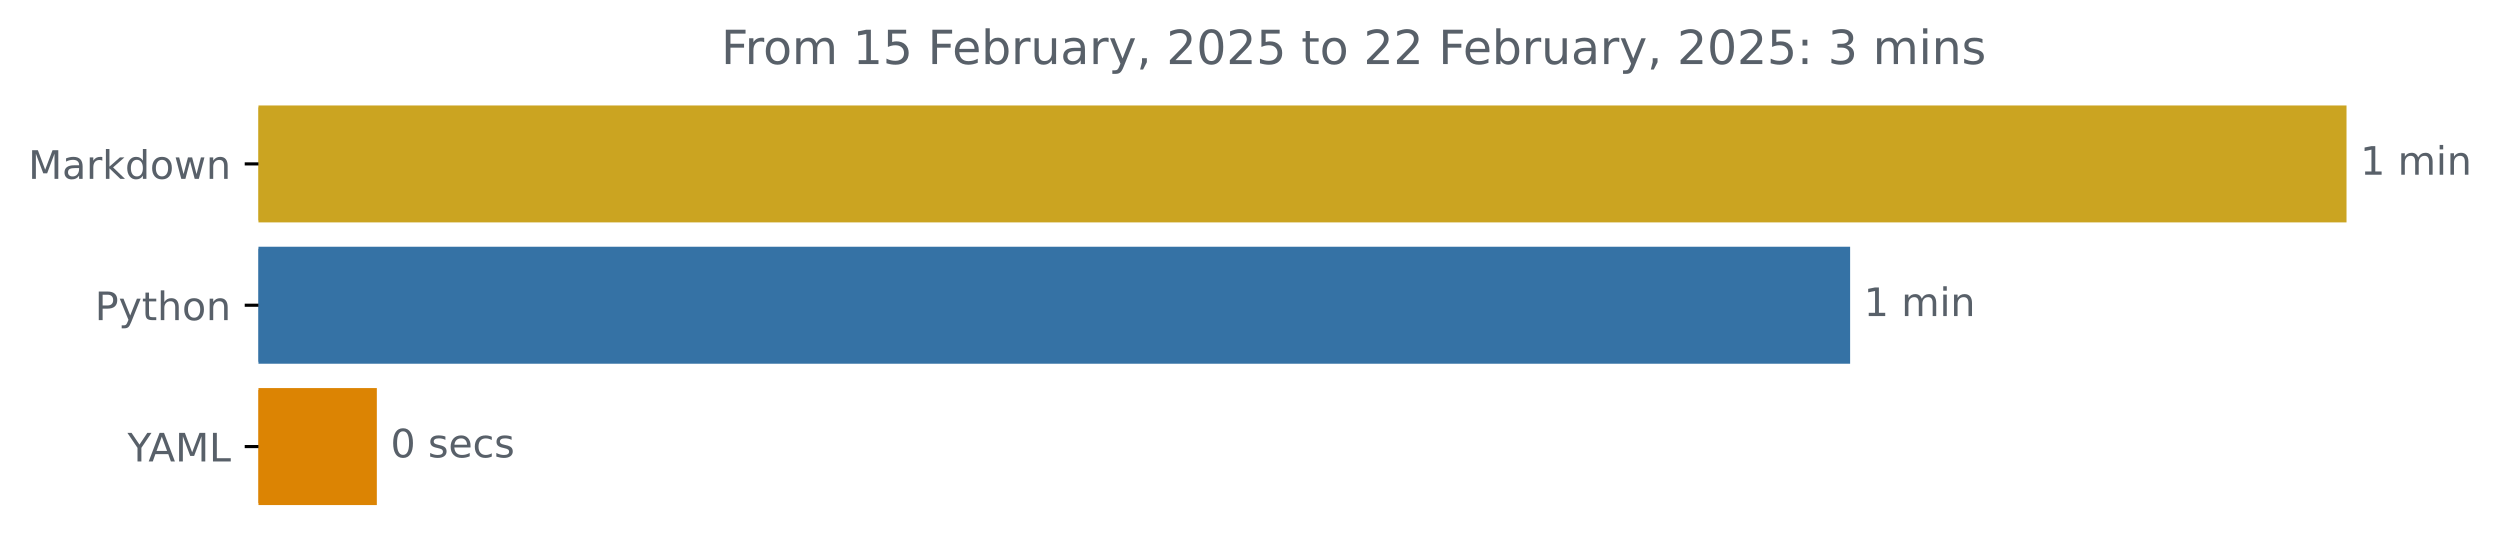
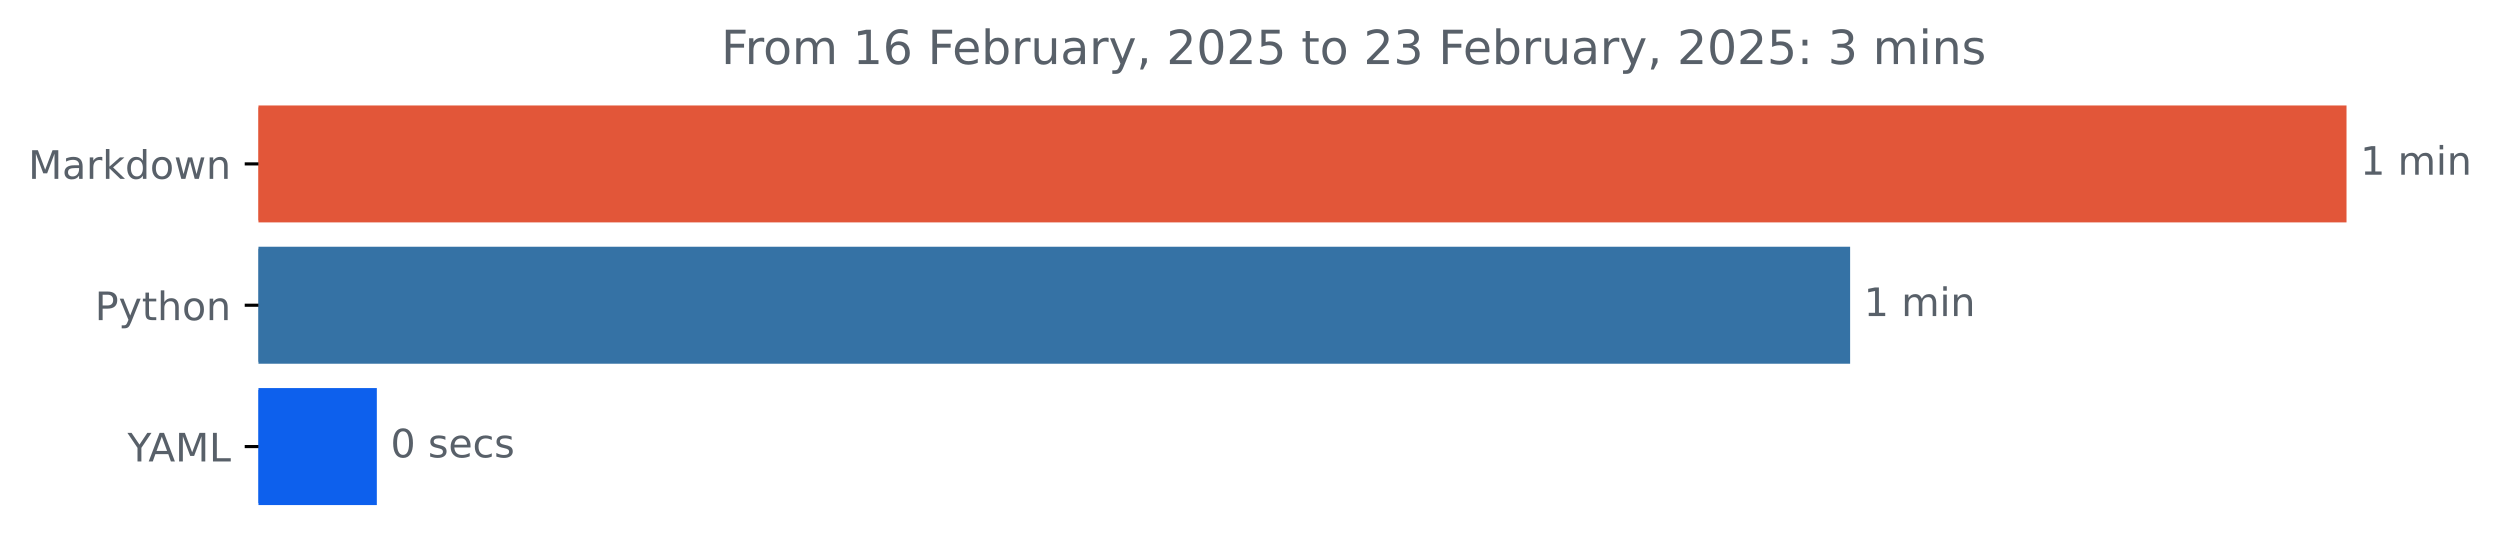
<svg xmlns="http://www.w3.org/2000/svg" xmlns:xlink="http://www.w3.org/1999/xlink" width="636.866pt" height="140.398pt" viewBox="0 0 636.866 140.398" version="1.1">
  <defs>
    <style type="text/css">*{stroke-linejoin: round; stroke-linecap: butt}</style>
  </defs>
  <g id="figure_1">
    <g id="patch_1">
      <path d="M 0 140.398  L 636.866 140.398  L 636.866 0  L 0 0  L 0 140.398  z " style="fill: none" />
    </g>
    <g id="axes_1">
      <g id="patch_2">
-         <path d="M 65.841 27.358  L 597.269 27.358  L 597.269 56.158  L 65.841 56.158  z " clip-path="url(#pcee76e7ad8)" style="fill: #cba421; stroke: #cba421; stroke-linejoin: miter" />
+         <path d="M 65.841 27.358  L 597.269 27.358  L 597.269 56.158  L 65.841 56.158  z " clip-path="url(#p92bfdeb41a)" style="fill: #e25639; stroke: #e25639; stroke-linejoin: miter" />
      </g>
      <g id="patch_3">
-         <path d="M 65.841 63.358  L 470.812 63.358  L 470.812 92.158  L 65.841 92.158  z " clip-path="url(#pcee76e7ad8)" style="fill: #3572a5; stroke: #3572a5; stroke-linejoin: miter" />
+         <path d="M 65.841 63.358  L 470.812 63.358  L 470.812 92.158  L 65.841 92.158  z " clip-path="url(#p92bfdeb41a)" style="fill: #3572a5; stroke: #3572a5; stroke-linejoin: miter" />
      </g>
      <g id="patch_4">
-         <path d="M 65.841 99.358  L 95.499 99.358  L 95.499 128.158  L 65.841 128.158  z " clip-path="url(#pcee76e7ad8)" style="fill: #dc8403; stroke: #dc8403; stroke-linejoin: miter" />
+         <path d="M 65.841 99.358  L 95.499 99.358  L 95.499 128.158  L 65.841 128.158  z " clip-path="url(#p92bfdeb41a)" style="fill: #0d60ed; stroke: #0d60ed; stroke-linejoin: miter" />
      </g>
      <g id="matplotlib.axis_1" />
      <g id="matplotlib.axis_2">
        <g id="ytick_1">
          <g id="line2d_1">
            <defs>
-               <path id="m5f094e65ec" d="M 0 0  L -3.5 0  " style="stroke: #000000; stroke-width: 0.8" />
+               <path id="m9cf5908800" d="M 0 0  L -3.5 0  " style="stroke: #000000; stroke-width: 0.8" />
            </defs>
            <g>
-               <use xlink:href="#m5f094e65ec" x="65.841" y="41.758" style="stroke: #000000; stroke-width: 0.8" />
+               <use xlink:href="#m9cf5908800" x="65.841" y="41.758" style="stroke: #000000; stroke-width: 0.8" />
            </g>
          </g>
          <g id="text_1">
            <g style="fill: #586069" transform="translate(7.2 45.55734) scale(0.1 -0.1)">
              <defs>
                <path id="DejaVuSans-4d" d="M 628 4666  L 1569 4666  L 2759 1491  L 3956 4666  L 4897 4666  L 4897 0  L 4281 0  L 4281 4097  L 3078 897  L 2444 897  L 1241 4097  L 1241 0  L 628 0  L 628 4666  z " transform="scale(0.015625)" />
                <path id="DejaVuSans-61" d="M 2194 1759  Q 1497 1759 1228 1600  Q 959 1441 959 1056  Q 959 750 1161 570  Q 1363 391 1709 391  Q 2188 391 2477 730  Q 2766 1069 2766 1631  L 2766 1759  L 2194 1759  z M 3341 1997  L 3341 0  L 2766 0  L 2766 531  Q 2569 213 2275 61  Q 1981 -91 1556 -91  Q 1019 -91 701 211  Q 384 513 384 1019  Q 384 1609 779 1909  Q 1175 2209 1959 2209  L 2766 2209  L 2766 2266  Q 2766 2663 2505 2880  Q 2244 3097 1772 3097  Q 1472 3097 1187 3025  Q 903 2953 641 2809  L 641 3341  Q 956 3463 1253 3523  Q 1550 3584 1831 3584  Q 2591 3584 2966 3190  Q 3341 2797 3341 1997  z " transform="scale(0.015625)" />
                <path id="DejaVuSans-72" d="M 2631 2963  Q 2534 3019 2420 3045  Q 2306 3072 2169 3072  Q 1681 3072 1420 2755  Q 1159 2438 1159 1844  L 1159 0  L 581 0  L 581 3500  L 1159 3500  L 1159 2956  Q 1341 3275 1631 3429  Q 1922 3584 2338 3584  Q 2397 3584 2469 3576  Q 2541 3569 2628 3553  L 2631 2963  z " transform="scale(0.015625)" />
                <path id="DejaVuSans-6b" d="M 581 4863  L 1159 4863  L 1159 1991  L 2875 3500  L 3609 3500  L 1753 1863  L 3688 0  L 2938 0  L 1159 1709  L 1159 0  L 581 0  L 581 4863  z " transform="scale(0.015625)" />
                <path id="DejaVuSans-64" d="M 2906 2969  L 2906 4863  L 3481 4863  L 3481 0  L 2906 0  L 2906 525  Q 2725 213 2448 61  Q 2172 -91 1784 -91  Q 1150 -91 751 415  Q 353 922 353 1747  Q 353 2572 751 3078  Q 1150 3584 1784 3584  Q 2172 3584 2448 3432  Q 2725 3281 2906 2969  z M 947 1747  Q 947 1113 1208 752  Q 1469 391 1925 391  Q 2381 391 2643 752  Q 2906 1113 2906 1747  Q 2906 2381 2643 2742  Q 2381 3103 1925 3103  Q 1469 3103 1208 2742  Q 947 2381 947 1747  z " transform="scale(0.015625)" />
                <path id="DejaVuSans-6f" d="M 1959 3097  Q 1497 3097 1228 2736  Q 959 2375 959 1747  Q 959 1119 1226 758  Q 1494 397 1959 397  Q 2419 397 2687 759  Q 2956 1122 2956 1747  Q 2956 2369 2687 2733  Q 2419 3097 1959 3097  z M 1959 3584  Q 2709 3584 3137 3096  Q 3566 2609 3566 1747  Q 3566 888 3137 398  Q 2709 -91 1959 -91  Q 1206 -91 779 398  Q 353 888 353 1747  Q 353 2609 779 3096  Q 1206 3584 1959 3584  z " transform="scale(0.015625)" />
                <path id="DejaVuSans-77" d="M 269 3500  L 844 3500  L 1563 769  L 2278 3500  L 2956 3500  L 3675 769  L 4391 3500  L 4966 3500  L 4050 0  L 3372 0  L 2619 2869  L 1863 0  L 1184 0  L 269 3500  z " transform="scale(0.015625)" />
                <path id="DejaVuSans-6e" d="M 3513 2113  L 3513 0  L 2938 0  L 2938 2094  Q 2938 2591 2744 2837  Q 2550 3084 2163 3084  Q 1697 3084 1428 2787  Q 1159 2491 1159 1978  L 1159 0  L 581 0  L 581 3500  L 1159 3500  L 1159 2956  Q 1366 3272 1645 3428  Q 1925 3584 2291 3584  Q 2894 3584 3203 3211  Q 3513 2838 3513 2113  z " transform="scale(0.015625)" />
              </defs>
              <use xlink:href="#DejaVuSans-4d" />
              <use xlink:href="#DejaVuSans-61" x="86.279" />
              <use xlink:href="#DejaVuSans-72" x="147.559" />
              <use xlink:href="#DejaVuSans-6b" x="188.672" />
              <use xlink:href="#DejaVuSans-64" x="246.582" />
              <use xlink:href="#DejaVuSans-6f" x="310.059" />
              <use xlink:href="#DejaVuSans-77" x="371.24" />
              <use xlink:href="#DejaVuSans-6e" x="453.027" />
            </g>
          </g>
        </g>
        <g id="ytick_2">
          <g id="line2d_2">
            <g>
-               <use xlink:href="#m5f094e65ec" x="65.841" y="77.758" style="stroke: #000000; stroke-width: 0.8" />
+               <use xlink:href="#m9cf5908800" x="65.841" y="77.758" style="stroke: #000000; stroke-width: 0.8" />
            </g>
          </g>
          <g id="text_2">
            <g style="fill: #586069" transform="translate(24.17813 81.55734) scale(0.1 -0.1)">
              <defs>
                <path id="DejaVuSans-50" d="M 1259 4147  L 1259 2394  L 2053 2394  Q 2494 2394 2734 2622  Q 2975 2850 2975 3272  Q 2975 3691 2734 3919  Q 2494 4147 2053 4147  L 1259 4147  z M 628 4666  L 2053 4666  Q 2838 4666 3239 4311  Q 3641 3956 3641 3272  Q 3641 2581 3239 2228  Q 2838 1875 2053 1875  L 1259 1875  L 1259 0  L 628 0  L 628 4666  z " transform="scale(0.015625)" />
                <path id="DejaVuSans-79" d="M 2059 -325  Q 1816 -950 1584 -1140  Q 1353 -1331 966 -1331  L 506 -1331  L 506 -850  L 844 -850  Q 1081 -850 1212 -737  Q 1344 -625 1503 -206  L 1606 56  L 191 3500  L 800 3500  L 1894 763  L 2988 3500  L 3597 3500  L 2059 -325  z " transform="scale(0.015625)" />
                <path id="DejaVuSans-74" d="M 1172 4494  L 1172 3500  L 2356 3500  L 2356 3053  L 1172 3053  L 1172 1153  Q 1172 725 1289 603  Q 1406 481 1766 481  L 2356 481  L 2356 0  L 1766 0  Q 1100 0 847 248  Q 594 497 594 1153  L 594 3053  L 172 3053  L 172 3500  L 594 3500  L 594 4494  L 1172 4494  z " transform="scale(0.015625)" />
                <path id="DejaVuSans-68" d="M 3513 2113  L 3513 0  L 2938 0  L 2938 2094  Q 2938 2591 2744 2837  Q 2550 3084 2163 3084  Q 1697 3084 1428 2787  Q 1159 2491 1159 1978  L 1159 0  L 581 0  L 581 4863  L 1159 4863  L 1159 2956  Q 1366 3272 1645 3428  Q 1925 3584 2291 3584  Q 2894 3584 3203 3211  Q 3513 2838 3513 2113  z " transform="scale(0.015625)" />
              </defs>
              <use xlink:href="#DejaVuSans-50" />
              <use xlink:href="#DejaVuSans-79" x="60.303" />
              <use xlink:href="#DejaVuSans-74" x="119.482" />
              <use xlink:href="#DejaVuSans-68" x="158.691" />
              <use xlink:href="#DejaVuSans-6f" x="222.07" />
              <use xlink:href="#DejaVuSans-6e" x="283.252" />
            </g>
          </g>
        </g>
        <g id="ytick_3">
          <g id="line2d_3">
            <g>
-               <use xlink:href="#m5f094e65ec" x="65.841" y="113.758" style="stroke: #000000; stroke-width: 0.8" />
+               <use xlink:href="#m9cf5908800" x="65.841" y="113.758" style="stroke: #000000; stroke-width: 0.8" />
            </g>
          </g>
          <g id="text_3">
            <g style="fill: #586069" transform="translate(32.46719 117.5573) scale(0.1 -0.1)">
              <defs>
                <path id="DejaVuSans-59" d="M -13 4666  L 666 4666  L 1959 2747  L 3244 4666  L 3922 4666  L 2272 2222  L 2272 0  L 1638 0  L 1638 2222  L -13 4666  z " transform="scale(0.015625)" />
                <path id="DejaVuSans-41" d="M 2188 4044  L 1331 1722  L 3047 1722  L 2188 4044  z M 1831 4666  L 2547 4666  L 4325 0  L 3669 0  L 3244 1197  L 1141 1197  L 716 0  L 50 0  L 1831 4666  z " transform="scale(0.015625)" />
                <path id="DejaVuSans-4c" d="M 628 4666  L 1259 4666  L 1259 531  L 3531 531  L 3531 0  L 628 0  L 628 4666  z " transform="scale(0.015625)" />
              </defs>
              <use xlink:href="#DejaVuSans-59" />
              <use xlink:href="#DejaVuSans-41" x="53.334" />
              <use xlink:href="#DejaVuSans-4d" x="121.742" />
              <use xlink:href="#DejaVuSans-4c" x="208.021" />
            </g>
          </g>
        </g>
      </g>
      <g id="text_4">
        <g style="fill: #586069" transform="translate(601.2692 44.5175) scale(0.1 -0.1)">
          <defs>
            <path id="DejaVuSans-31" d="M 794 531  L 1825 531  L 1825 4091  L 703 3866  L 703 4441  L 1819 4666  L 2450 4666  L 2450 531  L 3481 531  L 3481 0  L 794 0  L 794 531  z " transform="scale(0.015625)" />
            <path id="DejaVuSans-20" transform="scale(0.015625)" />
            <path id="DejaVuSans-6d" d="M 3328 2828  Q 3544 3216 3844 3400  Q 4144 3584 4550 3584  Q 5097 3584 5394 3201  Q 5691 2819 5691 2113  L 5691 0  L 5113 0  L 5113 2094  Q 5113 2597 4934 2840  Q 4756 3084 4391 3084  Q 3944 3084 3684 2787  Q 3425 2491 3425 1978  L 3425 0  L 2847 0  L 2847 2094  Q 2847 2600 2669 2842  Q 2491 3084 2119 3084  Q 1678 3084 1418 2786  Q 1159 2488 1159 1978  L 1159 0  L 581 0  L 581 3500  L 1159 3500  L 1159 2956  Q 1356 3278 1631 3431  Q 1906 3584 2284 3584  Q 2666 3584 2933 3390  Q 3200 3197 3328 2828  z " transform="scale(0.015625)" />
            <path id="DejaVuSans-69" d="M 603 3500  L 1178 3500  L 1178 0  L 603 0  L 603 3500  z M 603 4863  L 1178 4863  L 1178 4134  L 603 4134  L 603 4863  z " transform="scale(0.015625)" />
          </defs>
          <use xlink:href="#DejaVuSans-31" />
          <use xlink:href="#DejaVuSans-20" x="63.623" />
          <use xlink:href="#DejaVuSans-6d" x="95.41" />
          <use xlink:href="#DejaVuSans-69" x="192.822" />
          <use xlink:href="#DejaVuSans-6e" x="220.605" />
        </g>
      </g>
      <g id="text_5">
        <g style="fill: #586069" transform="translate(474.8122 80.5175) scale(0.1 -0.1)">
          <use xlink:href="#DejaVuSans-31" />
          <use xlink:href="#DejaVuSans-20" x="63.623" />
          <use xlink:href="#DejaVuSans-6d" x="95.41" />
          <use xlink:href="#DejaVuSans-69" x="192.822" />
          <use xlink:href="#DejaVuSans-6e" x="220.605" />
        </g>
      </g>
      <g id="text_6">
        <g style="fill: #586069" transform="translate(99.49861 116.5175) scale(0.1 -0.1)">
          <defs>
            <path id="DejaVuSans-30" d="M 2034 4250  Q 1547 4250 1301 3770  Q 1056 3291 1056 2328  Q 1056 1369 1301 889  Q 1547 409 2034 409  Q 2525 409 2770 889  Q 3016 1369 3016 2328  Q 3016 3291 2770 3770  Q 2525 4250 2034 4250  z M 2034 4750  Q 2819 4750 3233 4129  Q 3647 3509 3647 2328  Q 3647 1150 3233 529  Q 2819 -91 2034 -91  Q 1250 -91 836 529  Q 422 1150 422 2328  Q 422 3509 836 4129  Q 1250 4750 2034 4750  z " transform="scale(0.015625)" />
            <path id="DejaVuSans-73" d="M 2834 3397  L 2834 2853  Q 2591 2978 2328 3040  Q 2066 3103 1784 3103  Q 1356 3103 1142 2972  Q 928 2841 928 2578  Q 928 2378 1081 2264  Q 1234 2150 1697 2047  L 1894 2003  Q 2506 1872 2764 1633  Q 3022 1394 3022 966  Q 3022 478 2636 193  Q 2250 -91 1575 -91  Q 1294 -91 989 -36  Q 684 19 347 128  L 347 722  Q 666 556 975 473  Q 1284 391 1588 391  Q 1994 391 2212 530  Q 2431 669 2431 922  Q 2431 1156 2273 1281  Q 2116 1406 1581 1522  L 1381 1569  Q 847 1681 609 1914  Q 372 2147 372 2553  Q 372 3047 722 3315  Q 1072 3584 1716 3584  Q 2034 3584 2315 3537  Q 2597 3491 2834 3397  z " transform="scale(0.015625)" />
            <path id="DejaVuSans-65" d="M 3597 1894  L 3597 1613  L 953 1613  Q 991 1019 1311 708  Q 1631 397 2203 397  Q 2534 397 2845 478  Q 3156 559 3463 722  L 3463 178  Q 3153 47 2828 -22  Q 2503 -91 2169 -91  Q 1331 -91 842 396  Q 353 884 353 1716  Q 353 2575 817 3079  Q 1281 3584 2069 3584  Q 2775 3584 3186 3129  Q 3597 2675 3597 1894  z M 3022 2063  Q 3016 2534 2758 2815  Q 2500 3097 2075 3097  Q 1594 3097 1305 2825  Q 1016 2553 972 2059  L 3022 2063  z " transform="scale(0.015625)" />
            <path id="DejaVuSans-63" d="M 3122 3366  L 3122 2828  Q 2878 2963 2633 3030  Q 2388 3097 2138 3097  Q 1578 3097 1268 2742  Q 959 2388 959 1747  Q 959 1106 1268 751  Q 1578 397 2138 397  Q 2388 397 2633 464  Q 2878 531 3122 666  L 3122 134  Q 2881 22 2623 -34  Q 2366 -91 2075 -91  Q 1284 -91 818 406  Q 353 903 353 1747  Q 353 2603 823 3093  Q 1294 3584 2113 3584  Q 2378 3584 2631 3529  Q 2884 3475 3122 3366  z " transform="scale(0.015625)" />
          </defs>
          <use xlink:href="#DejaVuSans-30" />
          <use xlink:href="#DejaVuSans-20" x="63.623" />
          <use xlink:href="#DejaVuSans-73" x="95.41" />
          <use xlink:href="#DejaVuSans-65" x="147.51" />
          <use xlink:href="#DejaVuSans-63" x="209.033" />
          <use xlink:href="#DejaVuSans-73" x="264.014" />
        </g>
      </g>
      <g id="text_7">
        <g style="fill: #586069" transform="translate(183.7191 16.31812) scale(0.12 -0.12)">
          <defs>
            <path id="DejaVuSans-46" d="M 628 4666  L 3309 4666  L 3309 4134  L 1259 4134  L 1259 2759  L 3109 2759  L 3109 2228  L 1259 2228  L 1259 0  L 628 0  L 628 4666  z " transform="scale(0.015625)" />
-             <path id="DejaVuSans-35" d="M 691 4666  L 3169 4666  L 3169 4134  L 1269 4134  L 1269 2991  Q 1406 3038 1543 3061  Q 1681 3084 1819 3084  Q 2600 3084 3056 2656  Q 3513 2228 3513 1497  Q 3513 744 3044 326  Q 2575 -91 1722 -91  Q 1428 -91 1123 -41  Q 819 9 494 109  L 494 744  Q 775 591 1075 516  Q 1375 441 1709 441  Q 2250 441 2565 725  Q 2881 1009 2881 1497  Q 2881 1984 2565 2268  Q 2250 2553 1709 2553  Q 1456 2553 1204 2497  Q 953 2441 691 2322  L 691 4666  z " transform="scale(0.015625)" />
+             <path id="DejaVuSans-36" d="M 2113 2584  Q 1688 2584 1439 2293  Q 1191 2003 1191 1497  Q 1191 994 1439 701  Q 1688 409 2113 409  Q 2538 409 2786 701  Q 3034 994 3034 1497  Q 3034 2003 2786 2293  Q 2538 2584 2113 2584  z M 3366 4563  L 3366 3988  Q 3128 4100 2886 4159  Q 2644 4219 2406 4219  Q 1781 4219 1451 3797  Q 1122 3375 1075 2522  Q 1259 2794 1537 2939  Q 1816 3084 2150 3084  Q 2853 3084 3261 2657  Q 3669 2231 3669 1497  Q 3669 778 3244 343  Q 2819 -91 2113 -91  Q 1303 -91 875 529  Q 447 1150 447 2328  Q 447 3434 972 4092  Q 1497 4750 2381 4750  Q 2619 4750 2861 4703  Q 3103 4656 3366 4563  z " transform="scale(0.015625)" />
            <path id="DejaVuSans-62" d="M 3116 1747  Q 3116 2381 2855 2742  Q 2594 3103 2138 3103  Q 1681 3103 1420 2742  Q 1159 2381 1159 1747  Q 1159 1113 1420 752  Q 1681 391 2138 391  Q 2594 391 2855 752  Q 3116 1113 3116 1747  z M 1159 2969  Q 1341 3281 1617 3432  Q 1894 3584 2278 3584  Q 2916 3584 3314 3078  Q 3713 2572 3713 1747  Q 3713 922 3314 415  Q 2916 -91 2278 -91  Q 1894 -91 1617 61  Q 1341 213 1159 525  L 1159 0  L 581 0  L 581 4863  L 1159 4863  L 1159 2969  z " transform="scale(0.015625)" />
            <path id="DejaVuSans-75" d="M 544 1381  L 544 3500  L 1119 3500  L 1119 1403  Q 1119 906 1312 657  Q 1506 409 1894 409  Q 2359 409 2629 706  Q 2900 1003 2900 1516  L 2900 3500  L 3475 3500  L 3475 0  L 2900 0  L 2900 538  Q 2691 219 2414 64  Q 2138 -91 1772 -91  Q 1169 -91 856 284  Q 544 659 544 1381  z M 1991 3584  L 1991 3584  z " transform="scale(0.015625)" />
            <path id="DejaVuSans-2c" d="M 750 794  L 1409 794  L 1409 256  L 897 -744  L 494 -744  L 750 256  L 750 794  z " transform="scale(0.015625)" />
            <path id="DejaVuSans-32" d="M 1228 531  L 3431 531  L 3431 0  L 469 0  L 469 531  Q 828 903 1448 1529  Q 2069 2156 2228 2338  Q 2531 2678 2651 2914  Q 2772 3150 2772 3378  Q 2772 3750 2511 3984  Q 2250 4219 1831 4219  Q 1534 4219 1204 4116  Q 875 4013 500 3803  L 500 4441  Q 881 4594 1212 4672  Q 1544 4750 1819 4750  Q 2544 4750 2975 4387  Q 3406 4025 3406 3419  Q 3406 3131 3298 2873  Q 3191 2616 2906 2266  Q 2828 2175 2409 1742  Q 1991 1309 1228 531  z " transform="scale(0.015625)" />
+             <path id="DejaVuSans-35" d="M 691 4666  L 3169 4666  L 3169 4134  L 1269 4134  L 1269 2991  Q 1406 3038 1543 3061  Q 1681 3084 1819 3084  Q 2600 3084 3056 2656  Q 3513 2228 3513 1497  Q 3513 744 3044 326  Q 2575 -91 1722 -91  Q 1428 -91 1123 -41  Q 819 9 494 109  L 494 744  Q 775 591 1075 516  Q 1375 441 1709 441  Q 2250 441 2565 725  Q 2881 1009 2881 1497  Q 2881 1984 2565 2268  Q 2250 2553 1709 2553  Q 1456 2553 1204 2497  Q 953 2441 691 2322  L 691 4666  z " transform="scale(0.015625)" />
+             <path id="DejaVuSans-33" d="M 2597 2516  Q 3050 2419 3304 2112  Q 3559 1806 3559 1356  Q 3559 666 3084 287  Q 2609 -91 1734 -91  Q 1441 -91 1130 -33  Q 819 25 488 141  L 488 750  Q 750 597 1062 519  Q 1375 441 1716 441  Q 2309 441 2620 675  Q 2931 909 2931 1356  Q 2931 1769 2642 2001  Q 2353 2234 1838 2234  L 1294 2234  L 1294 2753  L 1863 2753  Q 2328 2753 2575 2939  Q 2822 3125 2822 3475  Q 2822 3834 2567 4026  Q 2313 4219 1838 4219  Q 1578 4219 1281 4162  Q 984 4106 628 3988  L 628 4550  Q 988 4650 1302 4700  Q 1616 4750 1894 4750  Q 2613 4750 3031 4423  Q 3450 4097 3450 3541  Q 3450 3153 3228 2886  Q 3006 2619 2597 2516  z " transform="scale(0.015625)" />
            <path id="DejaVuSans-3a" d="M 750 794  L 1409 794  L 1409 0  L 750 0  L 750 794  z M 750 3309  L 1409 3309  L 1409 2516  L 750 2516  L 750 3309  z " transform="scale(0.015625)" />
-             <path id="DejaVuSans-33" d="M 2597 2516  Q 3050 2419 3304 2112  Q 3559 1806 3559 1356  Q 3559 666 3084 287  Q 2609 -91 1734 -91  Q 1441 -91 1130 -33  Q 819 25 488 141  L 488 750  Q 750 597 1062 519  Q 1375 441 1716 441  Q 2309 441 2620 675  Q 2931 909 2931 1356  Q 2931 1769 2642 2001  Q 2353 2234 1838 2234  L 1294 2234  L 1294 2753  L 1863 2753  Q 2328 2753 2575 2939  Q 2822 3125 2822 3475  Q 2822 3834 2567 4026  Q 2313 4219 1838 4219  Q 1578 4219 1281 4162  Q 984 4106 628 3988  L 628 4550  Q 988 4650 1302 4700  Q 1616 4750 1894 4750  Q 2613 4750 3031 4423  Q 3450 4097 3450 3541  Q 3450 3153 3228 2886  Q 3006 2619 2597 2516  z " transform="scale(0.015625)" />
          </defs>
          <use xlink:href="#DejaVuSans-46" />
          <use xlink:href="#DejaVuSans-72" x="50.27" />
          <use xlink:href="#DejaVuSans-6f" x="89.133" />
          <use xlink:href="#DejaVuSans-6d" x="150.314" />
          <use xlink:href="#DejaVuSans-20" x="247.727" />
          <use xlink:href="#DejaVuSans-31" x="279.514" />
-           <use xlink:href="#DejaVuSans-35" x="343.137" />
+           <use xlink:href="#DejaVuSans-36" x="343.137" />
          <use xlink:href="#DejaVuSans-20" x="406.76" />
          <use xlink:href="#DejaVuSans-46" x="438.547" />
          <use xlink:href="#DejaVuSans-65" x="490.566" />
          <use xlink:href="#DejaVuSans-62" x="552.09" />
          <use xlink:href="#DejaVuSans-72" x="615.566" />
          <use xlink:href="#DejaVuSans-75" x="656.68" />
          <use xlink:href="#DejaVuSans-61" x="720.059" />
          <use xlink:href="#DejaVuSans-72" x="781.338" />
          <use xlink:href="#DejaVuSans-79" x="822.451" />
          <use xlink:href="#DejaVuSans-2c" x="881.631" />
          <use xlink:href="#DejaVuSans-20" x="913.418" />
          <use xlink:href="#DejaVuSans-32" x="945.205" />
          <use xlink:href="#DejaVuSans-30" x="1008.828" />
          <use xlink:href="#DejaVuSans-32" x="1072.451" />
          <use xlink:href="#DejaVuSans-35" x="1136.074" />
          <use xlink:href="#DejaVuSans-20" x="1199.697" />
          <use xlink:href="#DejaVuSans-74" x="1231.484" />
          <use xlink:href="#DejaVuSans-6f" x="1270.693" />
          <use xlink:href="#DejaVuSans-20" x="1331.875" />
          <use xlink:href="#DejaVuSans-32" x="1363.662" />
-           <use xlink:href="#DejaVuSans-32" x="1427.285" />
+           <use xlink:href="#DejaVuSans-33" x="1427.285" />
          <use xlink:href="#DejaVuSans-20" x="1490.908" />
          <use xlink:href="#DejaVuSans-46" x="1522.695" />
          <use xlink:href="#DejaVuSans-65" x="1574.715" />
          <use xlink:href="#DejaVuSans-62" x="1636.238" />
          <use xlink:href="#DejaVuSans-72" x="1699.715" />
          <use xlink:href="#DejaVuSans-75" x="1740.828" />
          <use xlink:href="#DejaVuSans-61" x="1804.207" />
          <use xlink:href="#DejaVuSans-72" x="1865.486" />
          <use xlink:href="#DejaVuSans-79" x="1906.6" />
          <use xlink:href="#DejaVuSans-2c" x="1965.779" />
          <use xlink:href="#DejaVuSans-20" x="1997.566" />
          <use xlink:href="#DejaVuSans-32" x="2029.354" />
          <use xlink:href="#DejaVuSans-30" x="2092.977" />
          <use xlink:href="#DejaVuSans-32" x="2156.6" />
          <use xlink:href="#DejaVuSans-35" x="2220.223" />
          <use xlink:href="#DejaVuSans-3a" x="2283.846" />
          <use xlink:href="#DejaVuSans-20" x="2317.537" />
          <use xlink:href="#DejaVuSans-33" x="2349.324" />
          <use xlink:href="#DejaVuSans-20" x="2412.947" />
          <use xlink:href="#DejaVuSans-6d" x="2444.734" />
          <use xlink:href="#DejaVuSans-69" x="2542.146" />
          <use xlink:href="#DejaVuSans-6e" x="2569.93" />
          <use xlink:href="#DejaVuSans-73" x="2633.309" />
        </g>
      </g>
    </g>
  </g>
  <defs>
-     <clipPath id="pcee76e7ad8">
+     <clipPath id="p92bfdeb41a">
      <rect x="65.841" y="22.318" width="558" height="110.88" />
    </clipPath>
  </defs>
</svg>
